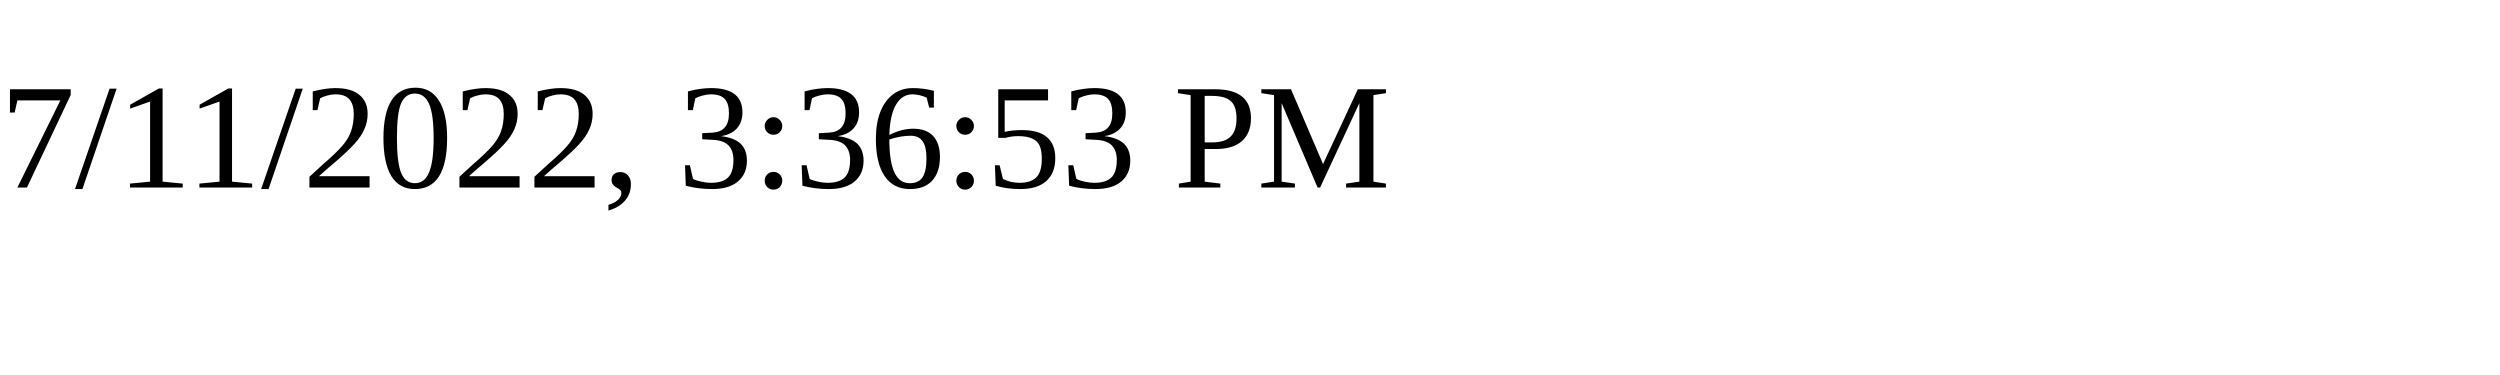
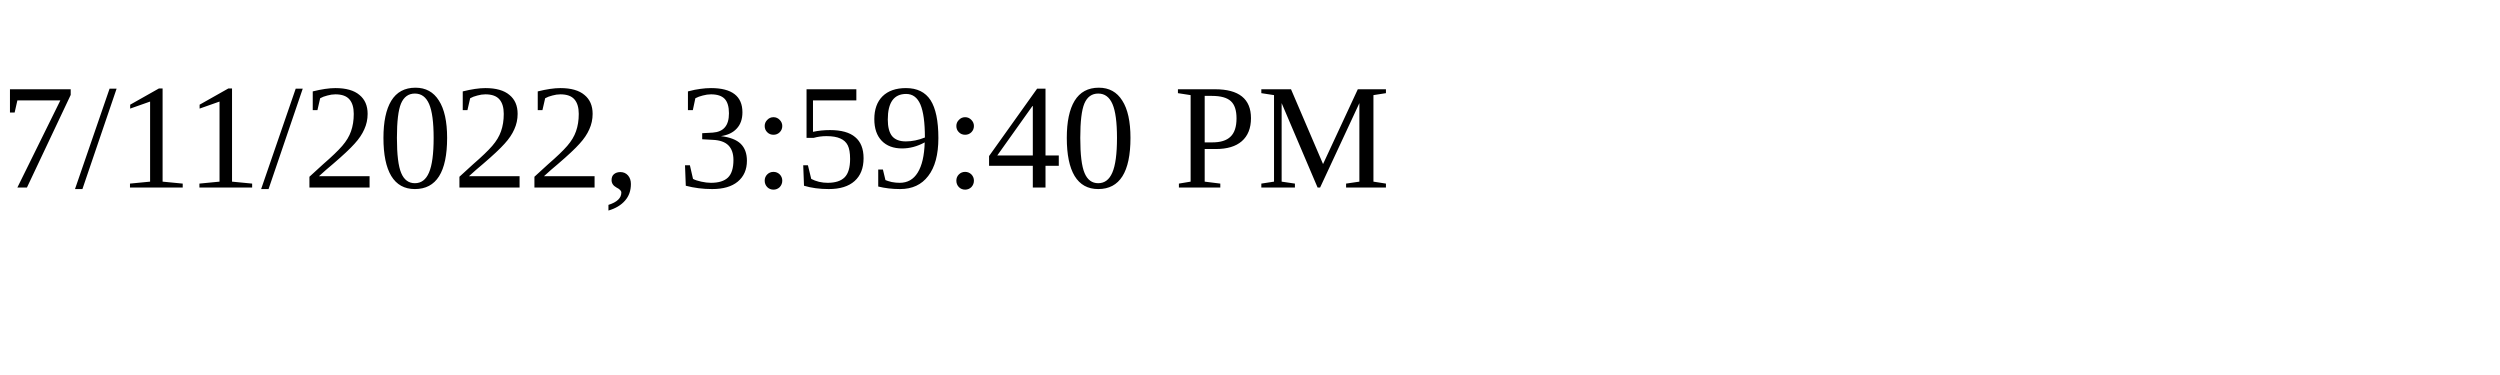
<svg xmlns="http://www.w3.org/2000/svg" height="30" width="200">
-   <text x="0" y="15">7/11/2022, 3:36:53 PM</text>
+   <text x="0" y="15">7/11/2022, 3:59:40 PM</text>
</svg>
